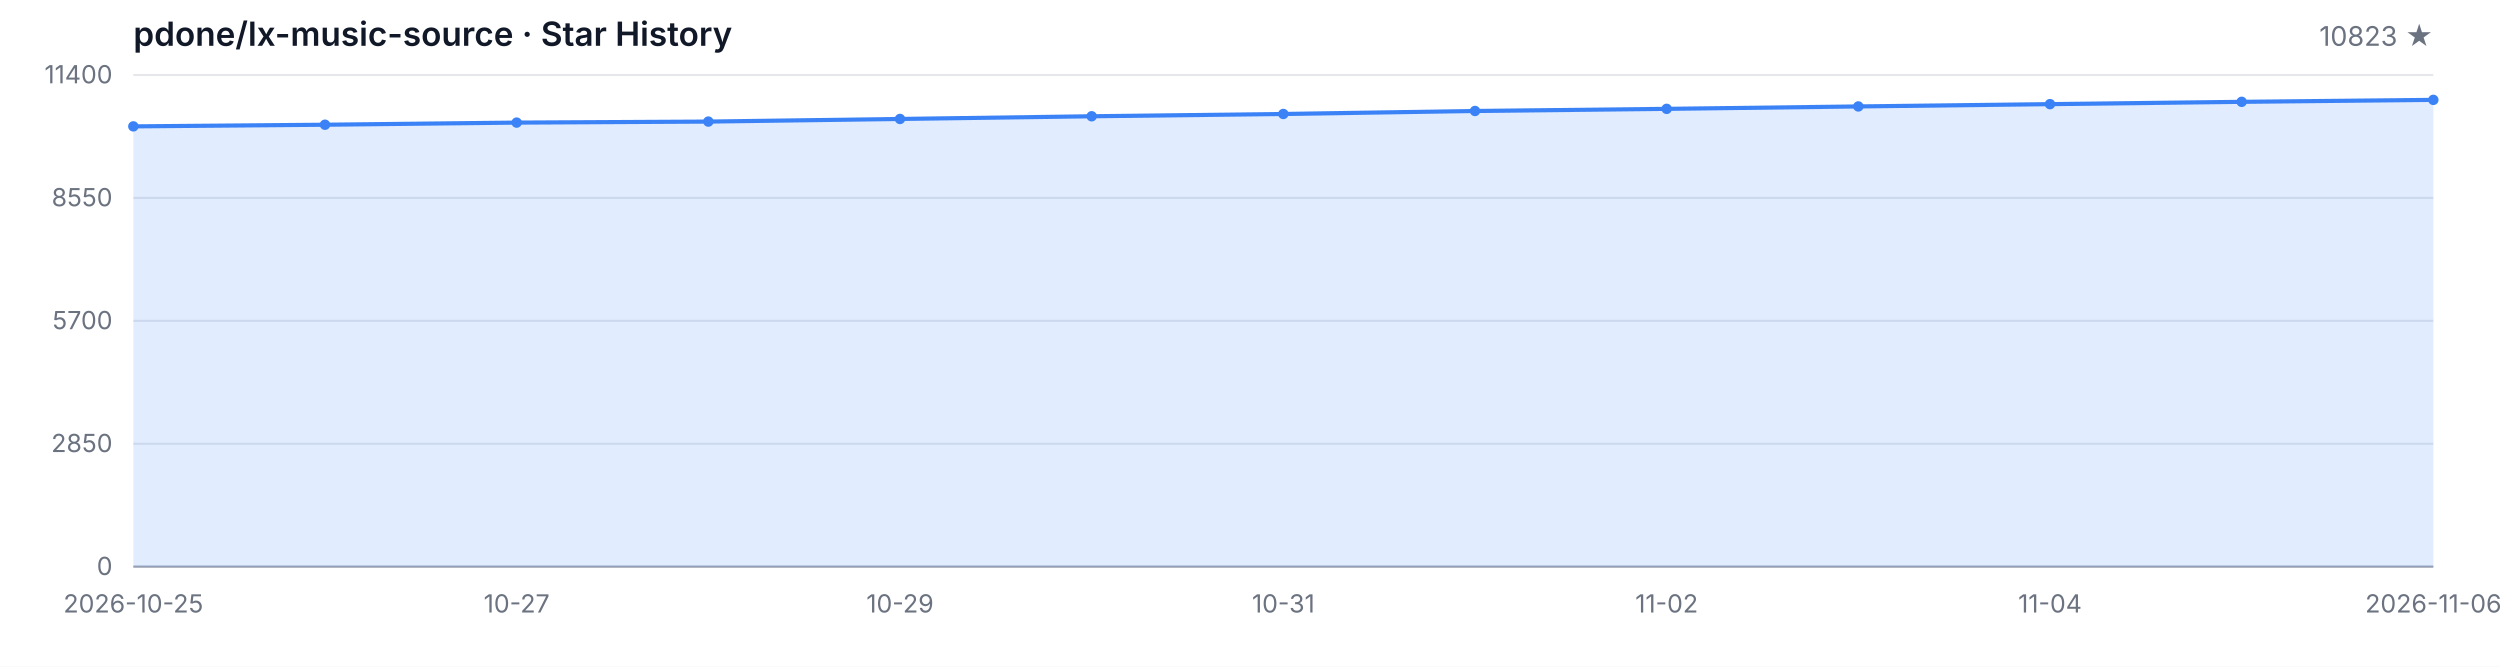
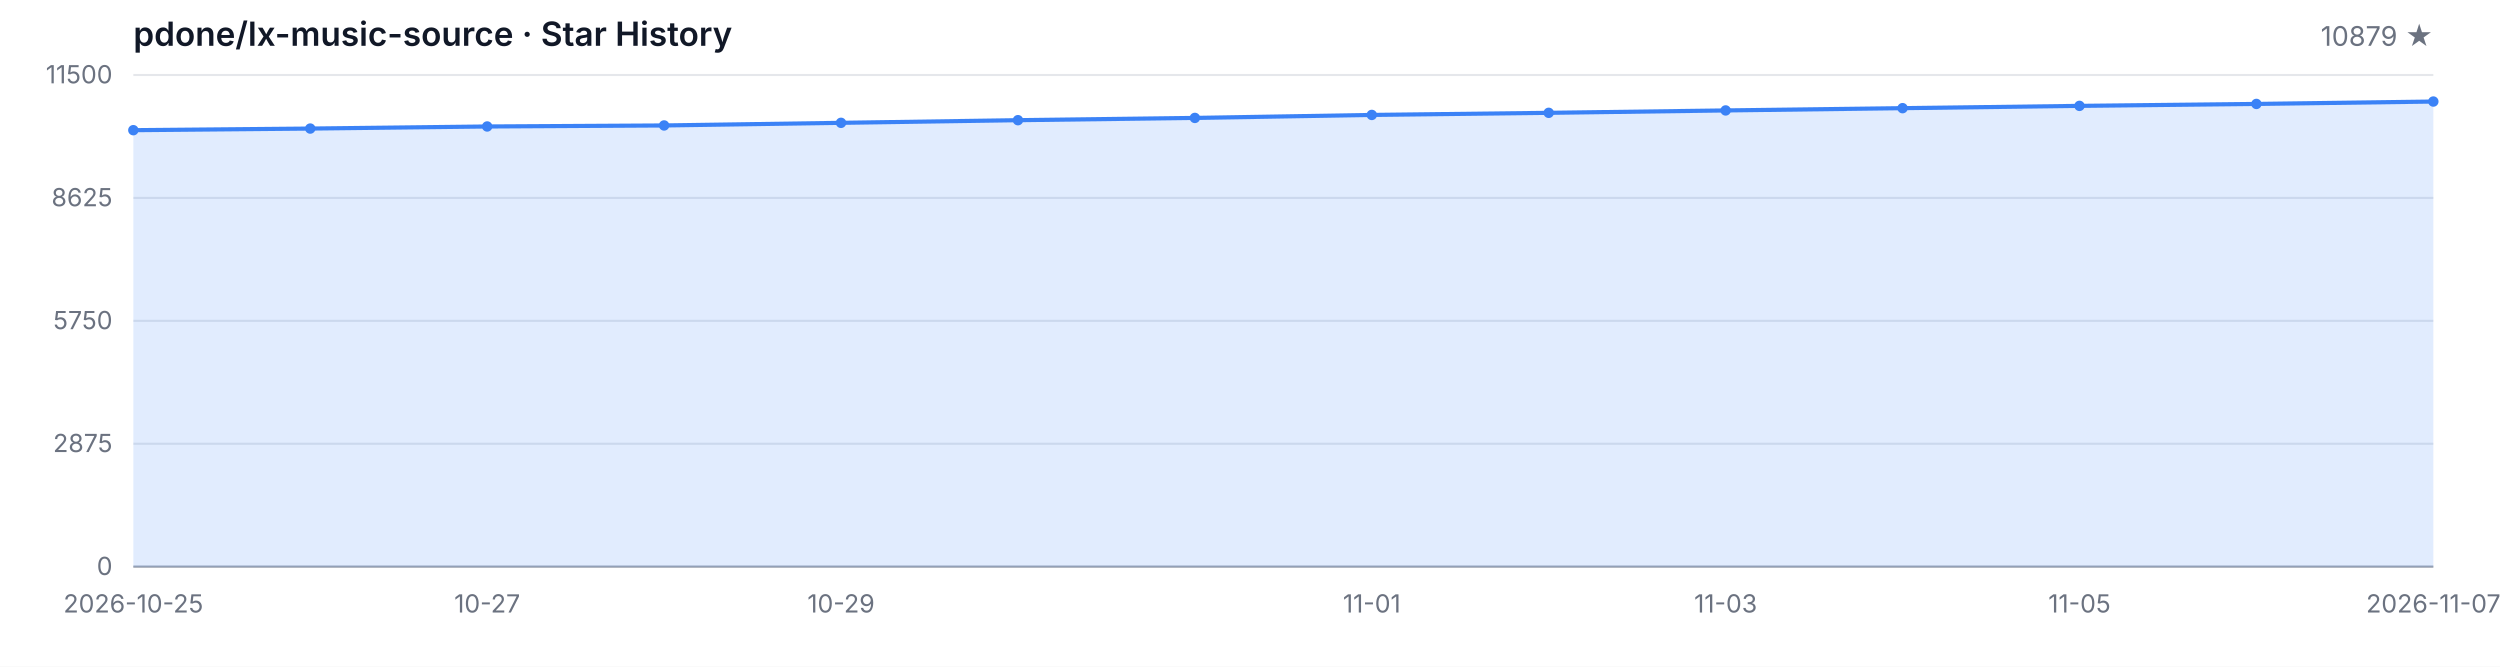
<svg xmlns="http://www.w3.org/2000/svg" width="1200" height="320" viewBox="0 0 1200 320" role="img" aria-label="Star History">
  <style>
  .bg { fill: #ffffff; }
  .grid { stroke: #e5e7eb; stroke-width: 1; }
  .axis { stroke: #9ca3af; stroke-width: 1; }
  .area { fill: rgba(59, 130, 246, 0.15); }
  .line { fill: none; stroke: #3b82f6; stroke-width: 2; stroke-linejoin: round; stroke-linecap: round; }
  .dot { fill: #3b82f6; }
  .tlabel { fill: #6b7280; font-family: -apple-system, BlinkMacSystemFont, 'Segoe UI', sans-serif; font-size: 12px; }
  .title { fill: #111827; font-family: -apple-system, BlinkMacSystemFont, 'Segoe UI', sans-serif; font-size: 16px; font-weight: 600; }
  .subtitle { fill: #6b7280; font-family: -apple-system, BlinkMacSystemFont, 'Segoe UI', sans-serif; font-size: 13px; }
  @media (prefers-color-scheme: dark) {
    .bg { fill: #0d1117; }
    .grid { stroke: #21262d; }
    .axis { stroke: #484f58; }
    .area { fill: rgba(58, 132, 255, 0.18); }
    .line { stroke: #58a6ff; }
    .dot { fill: #58a6ff; }
    .tlabel { fill: #8b949e; }
    .title { fill: #c9d1d9; }
    .subtitle { fill: #8b949e; }
  }
</style>
  <rect class="bg" width="1200" height="320" />
  <text class="title" x="64" y="22">pdone/lx-music-source · Star History</text>
-   <text class="subtitle" x="1168" y="22" text-anchor="end">10823 ★</text>
+   <text class="subtitle" x="1168" y="22" text-anchor="end">10879 ★</text>
  <line class="grid" x1="64" y1="272.00" x2="1168" y2="272.00" />
  <line class="grid" x1="64" y1="213.00" x2="1168" y2="213.00" />
  <line class="grid" x1="64" y1="154.00" x2="1168" y2="154.00" />
  <line class="grid" x1="64" y1="95.00" x2="1168" y2="95.00" />
  <line class="grid" x1="64" y1="36.00" x2="1168" y2="36.00" />
  <text class="tlabel" x="54" y="276.00" text-anchor="end">0</text>
-   <text class="tlabel" x="54" y="217.00" text-anchor="end">2850</text>
-   <text class="tlabel" x="54" y="158.00" text-anchor="end">5700</text>
-   <text class="tlabel" x="54" y="99.00" text-anchor="end">8550</text>
-   <text class="tlabel" x="54" y="40.00" text-anchor="end">11400</text>
+   <text class="tlabel" x="54" y="217.00" text-anchor="end">2875</text>
+   <text class="tlabel" x="54" y="158.00" text-anchor="end">5750</text>
+   <text class="tlabel" x="54" y="99.00" text-anchor="end">8625</text>
+   <text class="tlabel" x="54" y="40.00" text-anchor="end">11500</text>
  <line class="axis" x1="64" y1="272" x2="1168" y2="272" />
-   <path class="area" d="M 64.00 272.00 L 64.00 60.66 L 156.00 59.87 L 248.00 58.85 L 340.00 58.36 L 432.00 57.10 L 524.00 55.81 L 616.00 54.71 L 708.00 53.27 L 800.00 52.25 L 892.00 51.09 L 984.00 49.99 L 1076.00 48.88 L 1168.00 47.94 L 1168.00 272.00 Z" />
-   <path class="line" d="M 64.00 60.66 L 156.00 59.87 L 248.00 58.85 L 340.00 58.36 L 432.00 57.10 L 524.00 55.81 L 616.00 54.71 L 708.00 53.27 L 800.00 52.25 L 892.00 51.09 L 984.00 49.99 L 1076.00 48.88 L 1168.00 47.94" />
-   <circle class="dot" cx="64.00" cy="60.66" r="2.5" />
-   <circle class="dot" cx="156.00" cy="59.87" r="2.5" />
-   <circle class="dot" cx="248.00" cy="58.85" r="2.5" />
-   <circle class="dot" cx="340.00" cy="58.36" r="2.5" />
-   <circle class="dot" cx="432.00" cy="57.10" r="2.5" />
-   <circle class="dot" cx="524.00" cy="55.81" r="2.5" />
-   <circle class="dot" cx="616.00" cy="54.71" r="2.5" />
-   <circle class="dot" cx="708.00" cy="53.27" r="2.5" />
-   <circle class="dot" cx="800.00" cy="52.25" r="2.5" />
-   <circle class="dot" cx="892.00" cy="51.09" r="2.5" />
-   <circle class="dot" cx="984.00" cy="49.99" r="2.5" />
-   <circle class="dot" cx="1076.00" cy="48.88" r="2.5" />
-   <circle class="dot" cx="1168.00" cy="47.94" r="2.5" />
+   <path class="area" d="M 64.00 272.00 L 64.00 62.49 L 148.92 61.71 L 233.85 60.71 L 318.77 60.22 L 403.69 58.96 L 488.62 57.69 L 573.54 56.60 L 658.46 55.17 L 743.38 54.16 L 828.31 53.01 L 913.23 51.92 L 998.15 50.82 L 1083.08 49.89 L 1168.00 48.74 L 1168.00 272.00 Z" />
+   <path class="line" d="M 64.00 62.49 L 148.92 61.71 L 233.85 60.71 L 318.77 60.22 L 403.69 58.96 L 488.62 57.69 L 573.54 56.60 L 658.46 55.17 L 743.38 54.16 L 828.31 53.01 L 913.23 51.92 L 998.15 50.82 L 1083.08 49.89 L 1168.00 48.74" />
+   <circle class="dot" cx="64.00" cy="62.49" r="2.5" />
+   <circle class="dot" cx="148.92" cy="61.71" r="2.5" />
+   <circle class="dot" cx="233.85" cy="60.71" r="2.5" />
+   <circle class="dot" cx="318.77" cy="60.22" r="2.5" />
+   <circle class="dot" cx="403.69" cy="58.96" r="2.5" />
+   <circle class="dot" cx="488.62" cy="57.69" r="2.5" />
+   <circle class="dot" cx="573.54" cy="56.60" r="2.5" />
+   <circle class="dot" cx="658.46" cy="55.17" r="2.5" />
+   <circle class="dot" cx="743.38" cy="54.16" r="2.5" />
+   <circle class="dot" cx="828.31" cy="53.01" r="2.5" />
+   <circle class="dot" cx="913.23" cy="51.92" r="2.5" />
+   <circle class="dot" cx="998.15" cy="50.82" r="2.5" />
+   <circle class="dot" cx="1083.08" cy="49.89" r="2.5" />
+   <circle class="dot" cx="1168.00" cy="48.74" r="2.5" />
  <text class="tlabel" x="64.00" y="294" text-anchor="middle">2026-10-25</text>
-   <text class="tlabel" x="248.00" y="294" text-anchor="middle">10-27</text>
-   <text class="tlabel" x="432.00" y="294" text-anchor="middle">10-29</text>
-   <text class="tlabel" x="616.00" y="294" text-anchor="middle">10-31</text>
-   <text class="tlabel" x="800.00" y="294" text-anchor="middle">11-02</text>
-   <text class="tlabel" x="984.00" y="294" text-anchor="middle">11-04</text>
-   <text class="tlabel" x="1168.00" y="294" text-anchor="middle">2026-11-06</text>
+   <text class="tlabel" x="233.85" y="294" text-anchor="middle">10-27</text>
+   <text class="tlabel" x="403.69" y="294" text-anchor="middle">10-29</text>
+   <text class="tlabel" x="658.46" y="294" text-anchor="middle">11-01</text>
+   <text class="tlabel" x="828.31" y="294" text-anchor="middle">11-03</text>
+   <text class="tlabel" x="998.15" y="294" text-anchor="middle">11-05</text>
+   <text class="tlabel" x="1168.00" y="294" text-anchor="middle">2026-11-07</text>
</svg>
